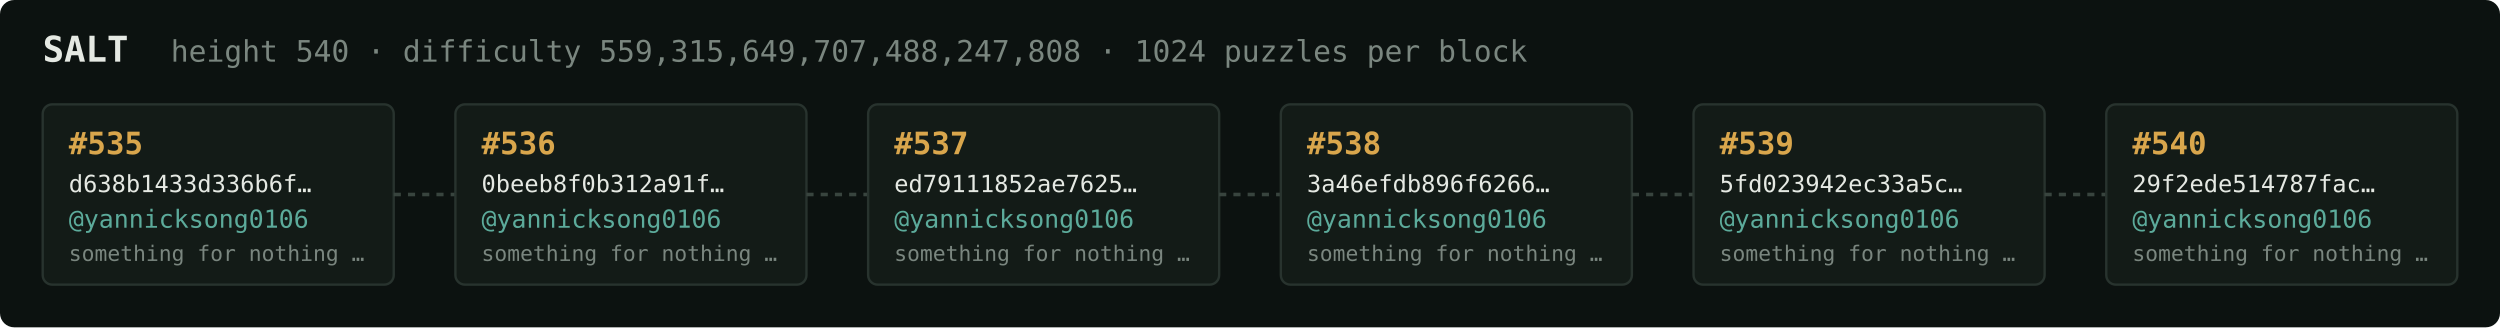
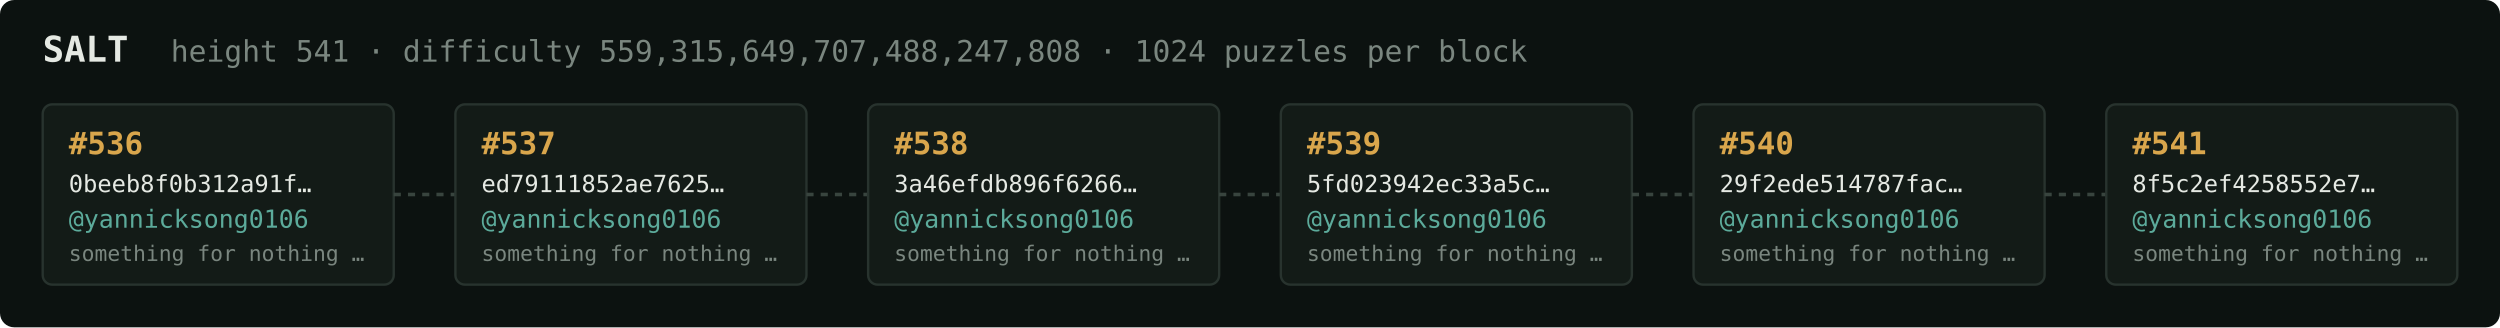
<svg xmlns="http://www.w3.org/2000/svg" width="1054" height="138" viewBox="0 0 1054 138" font-family="ui-monospace,SFMono-Regular,Menlo,monospace">
  <rect fill="#0c1210" width="1054" height="138" rx="6" />
  <text x="18" y="26" fill="#e5e9e3" font-size="15" font-weight="700">SALT</text>
-   <text x="72" y="26" fill="#7a867f" font-size="12.5">height 540 · difficulty 559,315,649,707,488,247,808 · 1024 puzzles per block</text>
+   <text x="72" y="26" fill="#7a867f" font-size="12.5">height 541 · difficulty 559,315,649,707,488,247,808 · 1024 puzzles per block</text>
  <rect x="18" y="44" width="148" height="76" rx="4" fill="#131b17" stroke="#28332e" stroke-width="1" />
-   <text x="29" y="65" fill="#d9a64c" font-size="13" font-weight="700">#535</text>
-   <text x="29" y="81" fill="#e5e9e3" font-size="10">d638b1433d336b6f…</text>
+   <text x="29" y="65" fill="#d9a64c" font-size="13" font-weight="700">#536</text>
+   <text x="29" y="81" fill="#e5e9e3" font-size="10">0beeb8f0b312a91f…</text>
  <text x="29" y="96" fill="#5cab9b" font-size="10.5">@yannicksong0106</text>
  <text x="29" y="110" fill="#7a867f" font-size="9">something for nothing …</text>
  <line x1="166" y1="82.0" x2="192" y2="82.0" stroke="#38443e" stroke-width="1.5" stroke-dasharray="3 3" />
  <rect x="192" y="44" width="148" height="76" rx="4" fill="#131b17" stroke="#28332e" stroke-width="1" />
-   <text x="203" y="65" fill="#d9a64c" font-size="13" font-weight="700">#536</text>
-   <text x="203" y="81" fill="#e5e9e3" font-size="10">0beeb8f0b312a91f…</text>
+   <text x="203" y="65" fill="#d9a64c" font-size="13" font-weight="700">#537</text>
+   <text x="203" y="81" fill="#e5e9e3" font-size="10">ed79111852ae7625…</text>
  <text x="203" y="96" fill="#5cab9b" font-size="10.5">@yannicksong0106</text>
  <text x="203" y="110" fill="#7a867f" font-size="9">something for nothing …</text>
  <line x1="340" y1="82.0" x2="366" y2="82.0" stroke="#38443e" stroke-width="1.5" stroke-dasharray="3 3" />
  <rect x="366" y="44" width="148" height="76" rx="4" fill="#131b17" stroke="#28332e" stroke-width="1" />
-   <text x="377" y="65" fill="#d9a64c" font-size="13" font-weight="700">#537</text>
-   <text x="377" y="81" fill="#e5e9e3" font-size="10">ed79111852ae7625…</text>
+   <text x="377" y="65" fill="#d9a64c" font-size="13" font-weight="700">#538</text>
+   <text x="377" y="81" fill="#e5e9e3" font-size="10">3a46efdb896f6266…</text>
  <text x="377" y="96" fill="#5cab9b" font-size="10.5">@yannicksong0106</text>
  <text x="377" y="110" fill="#7a867f" font-size="9">something for nothing …</text>
  <line x1="514" y1="82.0" x2="540" y2="82.0" stroke="#38443e" stroke-width="1.5" stroke-dasharray="3 3" />
  <rect x="540" y="44" width="148" height="76" rx="4" fill="#131b17" stroke="#28332e" stroke-width="1" />
-   <text x="551" y="65" fill="#d9a64c" font-size="13" font-weight="700">#538</text>
-   <text x="551" y="81" fill="#e5e9e3" font-size="10">3a46efdb896f6266…</text>
+   <text x="551" y="65" fill="#d9a64c" font-size="13" font-weight="700">#539</text>
+   <text x="551" y="81" fill="#e5e9e3" font-size="10">5fd023942ec33a5c…</text>
  <text x="551" y="96" fill="#5cab9b" font-size="10.5">@yannicksong0106</text>
  <text x="551" y="110" fill="#7a867f" font-size="9">something for nothing …</text>
  <line x1="688" y1="82.0" x2="714" y2="82.0" stroke="#38443e" stroke-width="1.5" stroke-dasharray="3 3" />
  <rect x="714" y="44" width="148" height="76" rx="4" fill="#131b17" stroke="#28332e" stroke-width="1" />
-   <text x="725" y="65" fill="#d9a64c" font-size="13" font-weight="700">#539</text>
-   <text x="725" y="81" fill="#e5e9e3" font-size="10">5fd023942ec33a5c…</text>
+   <text x="725" y="65" fill="#d9a64c" font-size="13" font-weight="700">#540</text>
+   <text x="725" y="81" fill="#e5e9e3" font-size="10">29f2ede514787fac…</text>
  <text x="725" y="96" fill="#5cab9b" font-size="10.5">@yannicksong0106</text>
  <text x="725" y="110" fill="#7a867f" font-size="9">something for nothing …</text>
  <line x1="862" y1="82.0" x2="888" y2="82.0" stroke="#38443e" stroke-width="1.5" stroke-dasharray="3 3" />
  <rect x="888" y="44" width="148" height="76" rx="4" fill="#131b17" stroke="#28332e" stroke-width="1" />
-   <text x="899" y="65" fill="#d9a64c" font-size="13" font-weight="700">#540</text>
-   <text x="899" y="81" fill="#e5e9e3" font-size="10">29f2ede514787fac…</text>
+   <text x="899" y="65" fill="#d9a64c" font-size="13" font-weight="700">#541</text>
+   <text x="899" y="81" fill="#e5e9e3" font-size="10">8f5c2ef4258552e7…</text>
  <text x="899" y="96" fill="#5cab9b" font-size="10.5">@yannicksong0106</text>
  <text x="899" y="110" fill="#7a867f" font-size="9">something for nothing …</text>
</svg>
